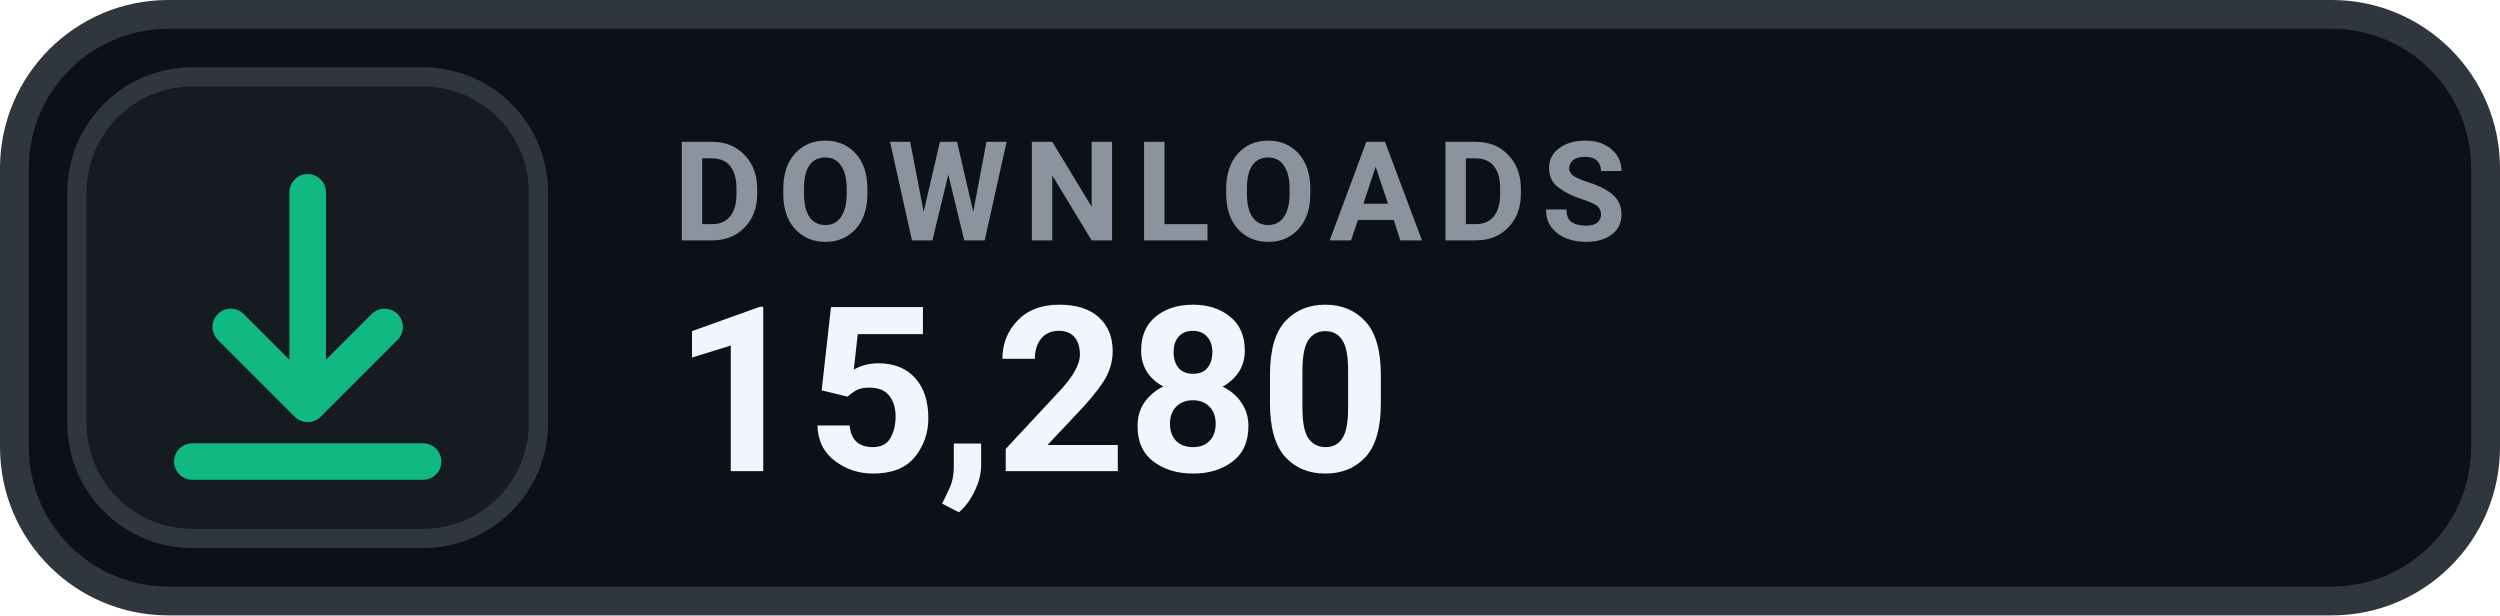
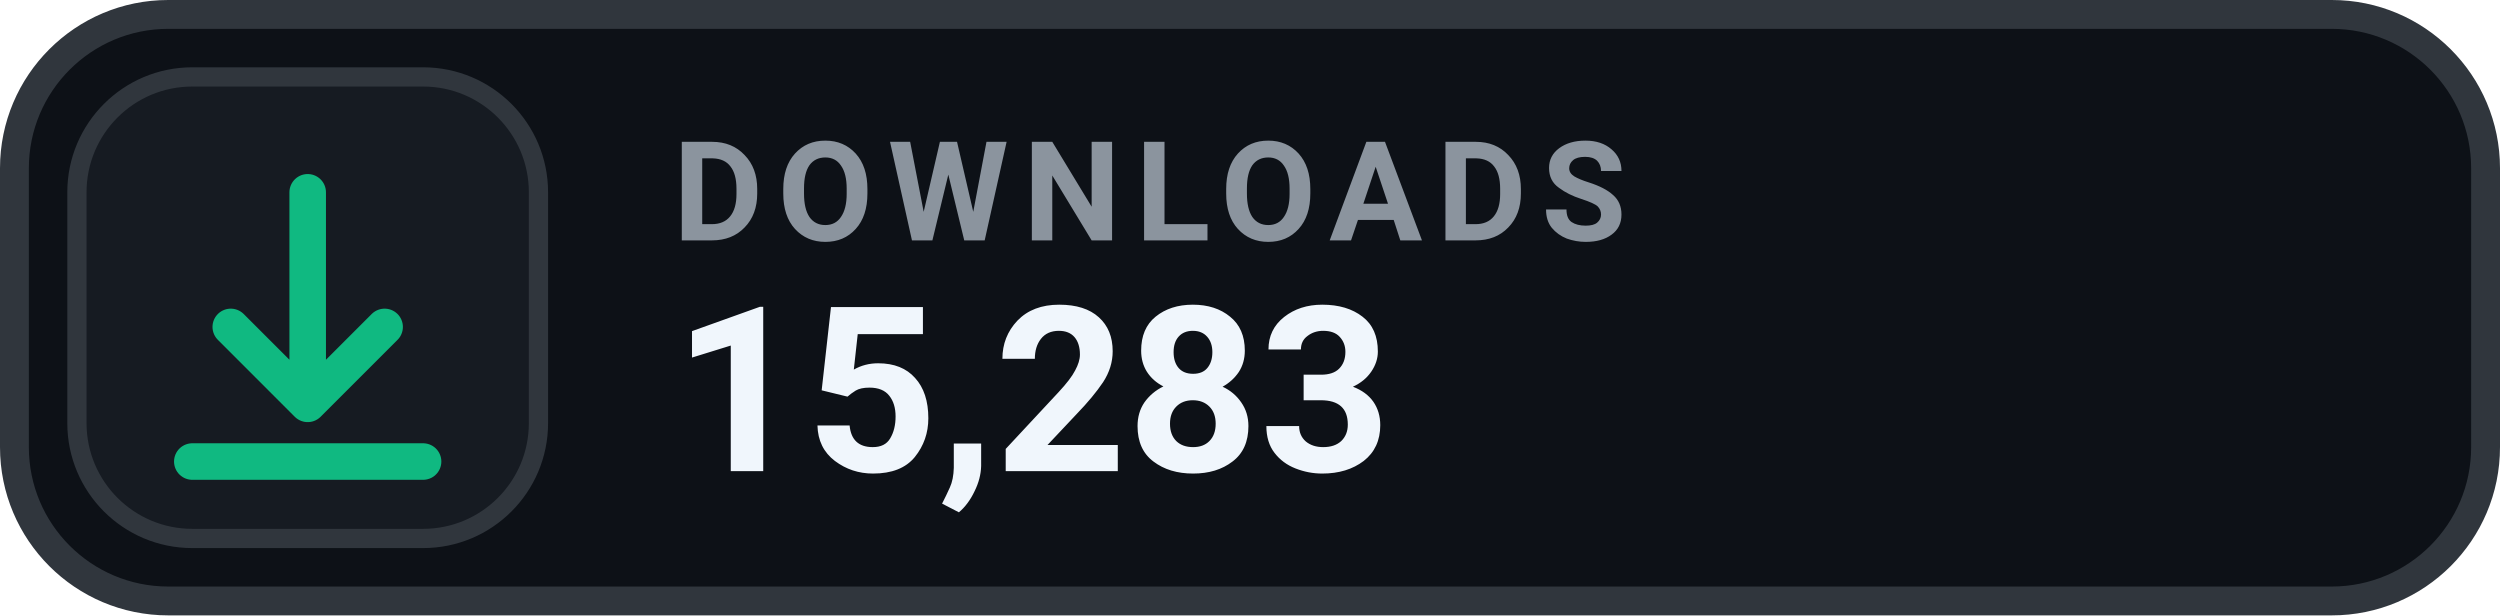
- <svg xmlns="http://www.w3.org/2000/svg" width="130" height="32" viewBox="0 0 130 32" role="img" aria-label="DOWNLOADS 15,280">
+ <svg xmlns="http://www.w3.org/2000/svg" width="130" height="32" viewBox="0 0 130 32" role="img" aria-label="DOWNLOADS 15,283">
  <rect x=".75" y=".75" width="128.5" height="30.5" rx="8" fill="#0D1117" stroke="#30363D" stroke-width="1.5" />
  <rect x="4" y="4" width="24" height="24" rx="6" fill="#161B22" stroke="#30363D" stroke-width="1" />
  <g transform="translate(16 16)" style="color:#10B981;">
    <path d="M0 -6 v11 m0 0 l4 -4 m-4 4 l-4 -4 M-6 8 h12" fill="none" stroke="currentColor" stroke-width="1.9" stroke-linecap="round" stroke-linejoin="round" />
  </g>
  <text x="35" y="12.5" fill="#8B949E" font-family="-apple-system,BlinkMacSystemFont,'Segoe UI',Roboto,Helvetica,Arial,sans-serif" font-size="7.2" font-weight="700" letter-spacing=".75">DOWNLOADS</text>
-   <text x="35" y="24.5" fill="#F0F6FC" font-family="-apple-system,BlinkMacSystemFont,'Segoe UI',Roboto,Helvetica,Arial,sans-serif" font-size="12" font-weight="700">15,280</text>
+   <text x="35" y="24.5" fill="#F0F6FC" font-family="-apple-system,BlinkMacSystemFont,'Segoe UI',Roboto,Helvetica,Arial,sans-serif" font-size="12" font-weight="700">15,283</text>
</svg>
